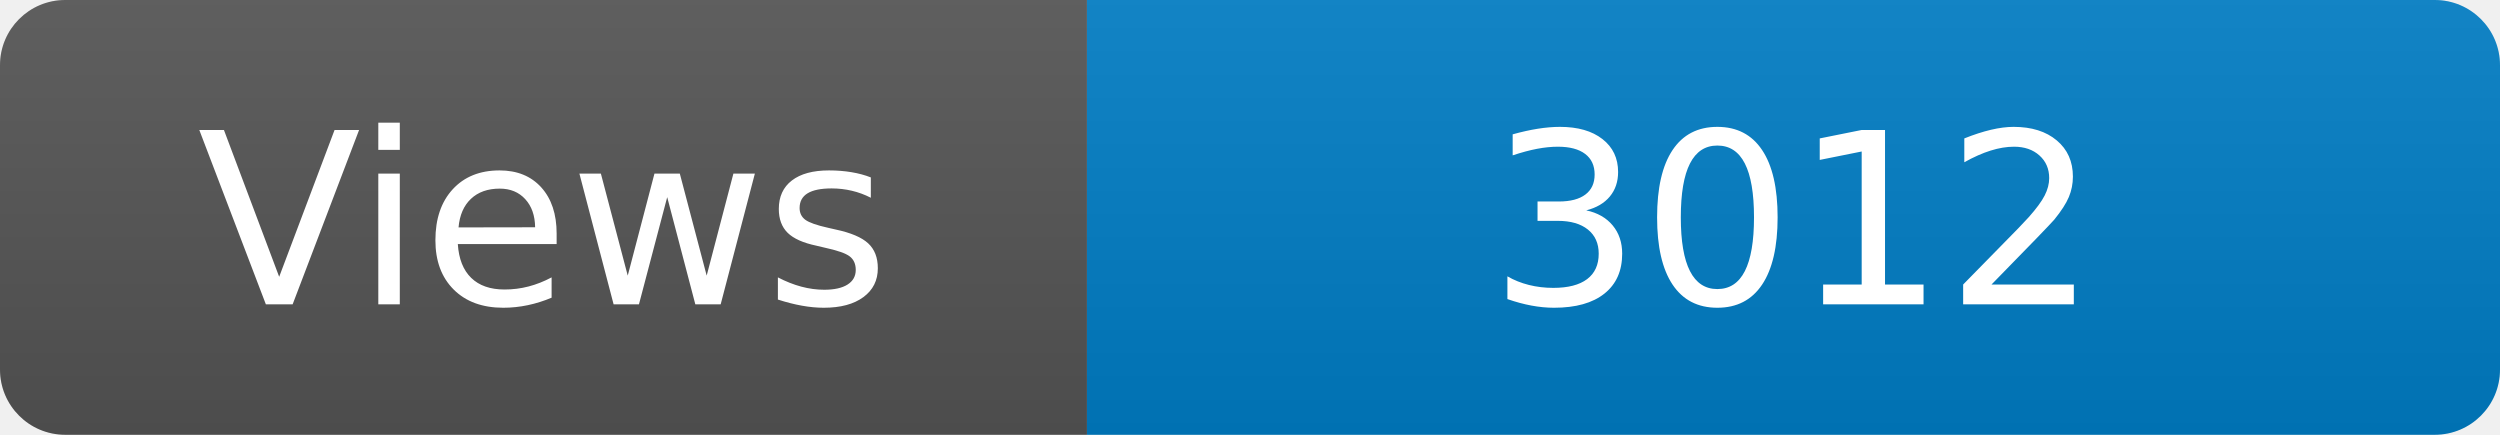
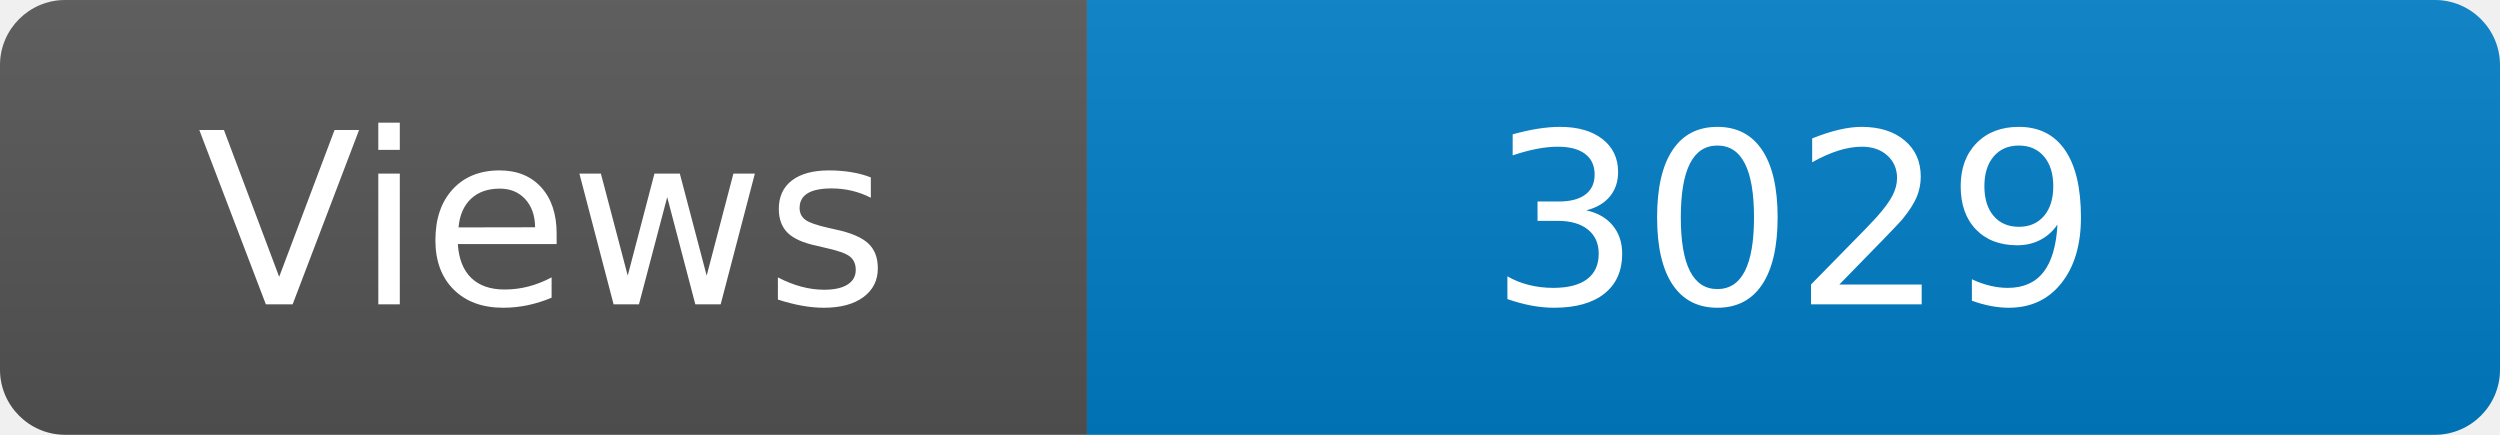
<svg xmlns="http://www.w3.org/2000/svg" width="115" height="20" role="img" aria-label="Maintained?: yes">
  <linearGradient id="s" x2="0" y2="100%">
    <stop offset="0" stop-color="#bbb" stop-opacity=".1" />
    <stop offset="1" stop-opacity=".1" />
  </linearGradient>
  <clipPath id="r">
    <rect width="115" height="20" rx="3" fill="#fff" />
  </clipPath>
  <g clip-path="url(#r)">
    <rect width="50" height="20" fill="#555" />
    <rect x="50" width="160" height="20" fill="#007ec6" />
    <rect width="115" height="20" fill="url(#s)" />
  </g>
  <g fill="#fff" text-anchor="middle" font-family="Verdana,Geneva,DejaVu Sans,sans-serif" font-size="110">
    <text x="250" y="140" transform="scale(.1)" fill="#fff">Views</text>
-     <text x="825" y="140" transform="scale(.1)" fill="#fff">3012</text>
+     <text x="825" y="140" transform="scale(.1)" fill="#fff">3029</text>
  </g>
</svg>
